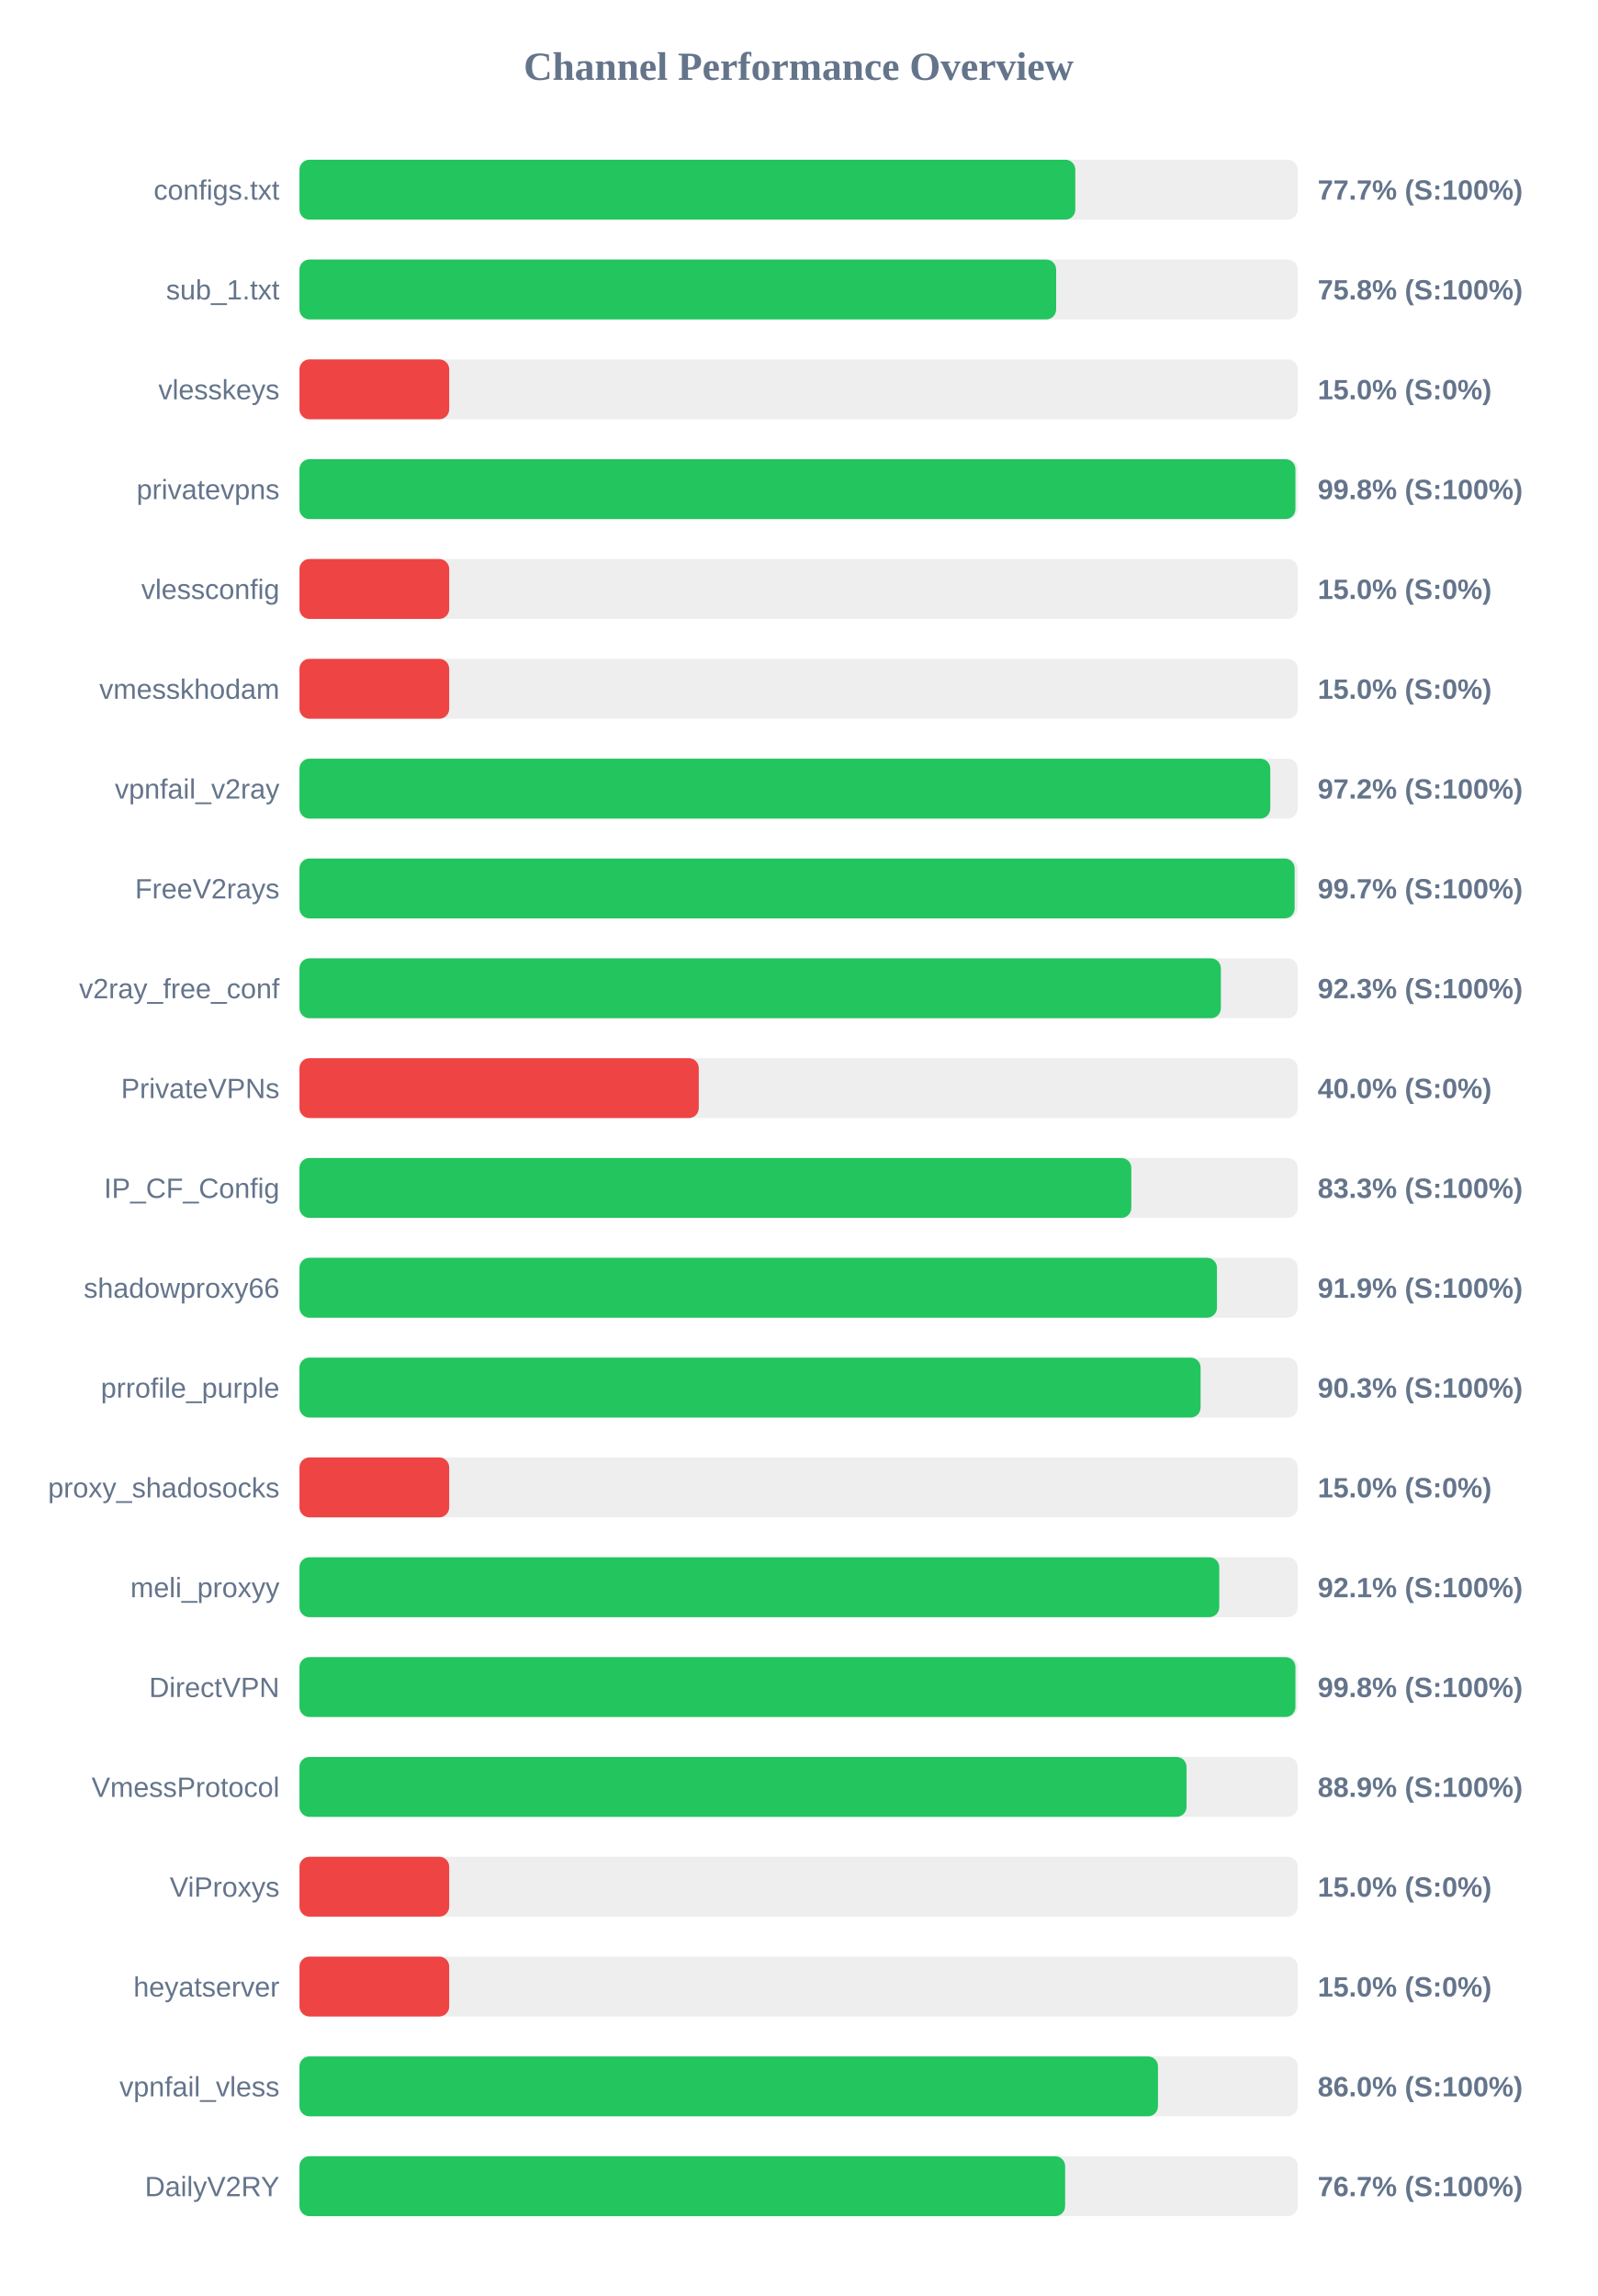
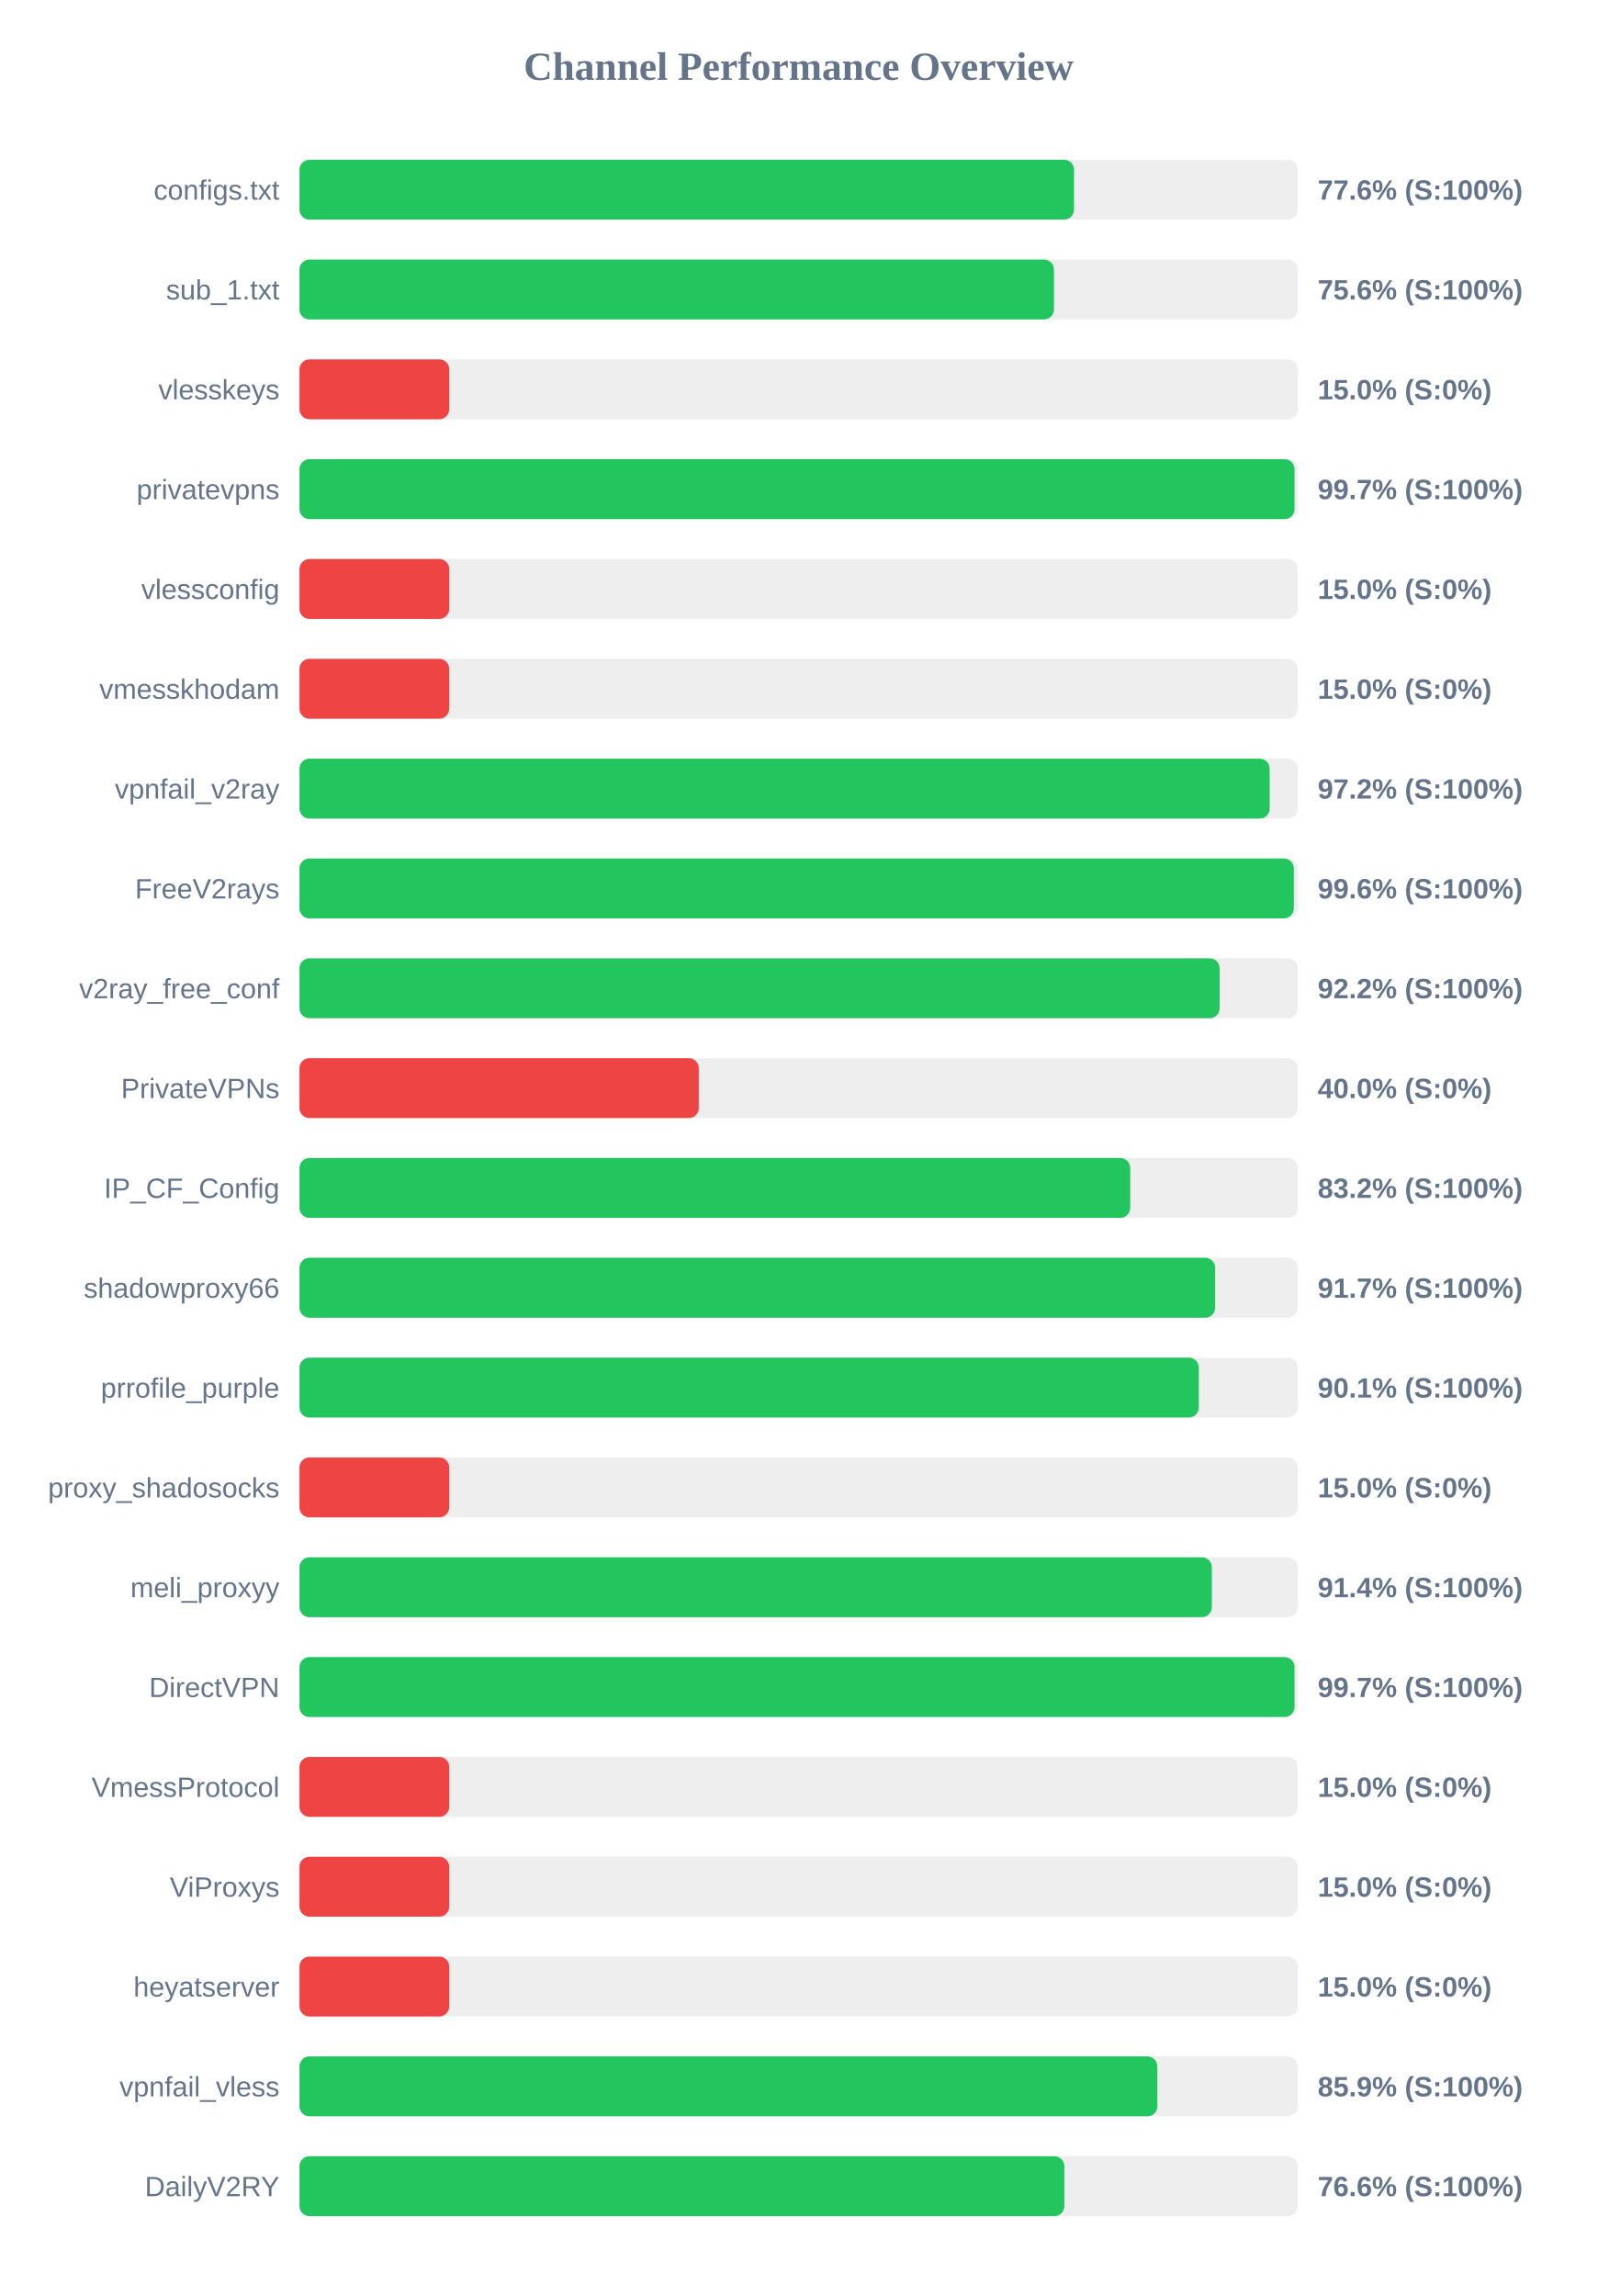
<svg xmlns="http://www.w3.org/2000/svg" width="800" height="1150" version="1.1">
  <style>
        .row { font: 14px Arial; fill: #64748b; }
        .score { font: bold 14px Arial; fill: #64748b; }
    </style>
  <text x="400" y="40" text-anchor="middle" font-size="20px" font-weight="bold" fill="#64748b">Channel Performance Overview</text>
  <rect x="150" y="80" width="500" height="30" fill="#eee" rx="5" />
-   <rect x="150" y="80" width="388.6" height="30" fill="#22c55e" rx="5" />
+   <rect x="150" y="80" width="387.95" height="30" fill="#22c55e" rx="5" />
  <text x="140" y="100" text-anchor="end" class="row">configs.txt</text>
-   <text x="660" y="100" text-anchor="start" class="score">77.7% (S:100%)</text>
+   <text x="660" y="100" text-anchor="start" class="score">77.6% (S:100%)</text>
  <rect x="150" y="130" width="500" height="30" fill="#eee" rx="5" />
-   <rect x="150" y="130" width="379.0" height="30" fill="#22c55e" rx="5" />
+   <rect x="150" y="130" width="377.9" height="30" fill="#22c55e" rx="5" />
  <text x="140" y="150" text-anchor="end" class="row">sub_1.txt</text>
-   <text x="660" y="150" text-anchor="start" class="score">75.8% (S:100%)</text>
+   <text x="660" y="150" text-anchor="start" class="score">75.6% (S:100%)</text>
  <rect x="150" y="180" width="500" height="30" fill="#eee" rx="5" />
  <rect x="150" y="180" width="75.0" height="30" fill="#ef4444" rx="5" />
  <text x="140" y="200" text-anchor="end" class="row">vlesskeys</text>
  <text x="660" y="200" text-anchor="start" class="score">15.0% (S:0%)</text>
  <rect x="150" y="230" width="500" height="30" fill="#eee" rx="5" />
-   <rect x="150" y="230" width="498.85" height="30" fill="#22c55e" rx="5" />
+   <rect x="150" y="230" width="498.4" height="30" fill="#22c55e" rx="5" />
  <text x="140" y="250" text-anchor="end" class="row">privatevpns</text>
-   <text x="660" y="250" text-anchor="start" class="score">99.8% (S:100%)</text>
+   <text x="660" y="250" text-anchor="start" class="score">99.7% (S:100%)</text>
  <rect x="150" y="280" width="500" height="30" fill="#eee" rx="5" />
  <rect x="150" y="280" width="75.0" height="30" fill="#ef4444" rx="5" />
  <text x="140" y="300" text-anchor="end" class="row">vlessconfig</text>
  <text x="660" y="300" text-anchor="start" class="score">15.0% (S:0%)</text>
  <rect x="150" y="330" width="500" height="30" fill="#eee" rx="5" />
  <rect x="150" y="330" width="75.0" height="30" fill="#ef4444" rx="5" />
  <text x="140" y="350" text-anchor="end" class="row">vmesskhodam</text>
  <text x="660" y="350" text-anchor="start" class="score">15.0% (S:0%)</text>
  <rect x="150" y="380" width="500" height="30" fill="#eee" rx="5" />
-   <rect x="150" y="380" width="486.25" height="30" fill="#22c55e" rx="5" />
+   <rect x="150" y="380" width="485.95" height="30" fill="#22c55e" rx="5" />
  <text x="140" y="400" text-anchor="end" class="row">vpnfail_v2ray</text>
  <text x="660" y="400" text-anchor="start" class="score">97.2% (S:100%)</text>
  <rect x="150" y="430" width="500" height="30" fill="#eee" rx="5" />
-   <rect x="150" y="430" width="498.45" height="30" fill="#22c55e" rx="5" />
+   <rect x="150" y="430" width="498.05" height="30" fill="#22c55e" rx="5" />
  <text x="140" y="450" text-anchor="end" class="row">FreeV2rays</text>
-   <text x="660" y="450" text-anchor="start" class="score">99.7% (S:100%)</text>
+   <text x="660" y="450" text-anchor="start" class="score">99.6% (S:100%)</text>
  <rect x="150" y="480" width="500" height="30" fill="#eee" rx="5" />
-   <rect x="150" y="480" width="461.5" height="30" fill="#22c55e" rx="5" />
+   <rect x="150" y="480" width="460.9" height="30" fill="#22c55e" rx="5" />
  <text x="140" y="500" text-anchor="end" class="row">v2ray_free_conf</text>
-   <text x="660" y="500" text-anchor="start" class="score">92.3% (S:100%)</text>
+   <text x="660" y="500" text-anchor="start" class="score">92.2% (S:100%)</text>
  <rect x="150" y="530" width="500" height="30" fill="#eee" rx="5" />
  <rect x="150" y="530" width="200.0" height="30" fill="#ef4444" rx="5" />
  <text x="140" y="550" text-anchor="end" class="row">PrivateVPNs</text>
  <text x="660" y="550" text-anchor="start" class="score">40.0% (S:0%)</text>
  <rect x="150" y="580" width="500" height="30" fill="#eee" rx="5" />
-   <rect x="150" y="580" width="416.65" height="30" fill="#22c55e" rx="5" />
+   <rect x="150" y="580" width="416.1" height="30" fill="#22c55e" rx="5" />
  <text x="140" y="600" text-anchor="end" class="row">IP_CF_Config</text>
-   <text x="660" y="600" text-anchor="start" class="score">83.3% (S:100%)</text>
+   <text x="660" y="600" text-anchor="start" class="score">83.2% (S:100%)</text>
  <rect x="150" y="630" width="500" height="30" fill="#eee" rx="5" />
-   <rect x="150" y="630" width="459.55" height="30" fill="#22c55e" rx="5" />
+   <rect x="150" y="630" width="458.65" height="30" fill="#22c55e" rx="5" />
  <text x="140" y="650" text-anchor="end" class="row">shadowproxy66</text>
-   <text x="660" y="650" text-anchor="start" class="score">91.9% (S:100%)</text>
+   <text x="660" y="650" text-anchor="start" class="score">91.7% (S:100%)</text>
  <rect x="150" y="680" width="500" height="30" fill="#eee" rx="5" />
-   <rect x="150" y="680" width="451.35" height="30" fill="#22c55e" rx="5" />
+   <rect x="150" y="680" width="450.45" height="30" fill="#22c55e" rx="5" />
  <text x="140" y="700" text-anchor="end" class="row">prrofile_purple</text>
-   <text x="660" y="700" text-anchor="start" class="score">90.3% (S:100%)</text>
+   <text x="660" y="700" text-anchor="start" class="score">90.1% (S:100%)</text>
  <rect x="150" y="730" width="500" height="30" fill="#eee" rx="5" />
  <rect x="150" y="730" width="75.0" height="30" fill="#ef4444" rx="5" />
  <text x="140" y="750" text-anchor="end" class="row">proxy_shadosocks</text>
  <text x="660" y="750" text-anchor="start" class="score">15.0% (S:0%)</text>
  <rect x="150" y="780" width="500" height="30" fill="#eee" rx="5" />
-   <rect x="150" y="780" width="460.7" height="30" fill="#22c55e" rx="5" />
+   <rect x="150" y="780" width="457.0" height="30" fill="#22c55e" rx="5" />
  <text x="140" y="800" text-anchor="end" class="row">meli_proxyy</text>
-   <text x="660" y="800" text-anchor="start" class="score">92.1% (S:100%)</text>
+   <text x="660" y="800" text-anchor="start" class="score">91.4% (S:100%)</text>
  <rect x="150" y="830" width="500" height="30" fill="#eee" rx="5" />
-   <rect x="150" y="830" width="498.85" height="30" fill="#22c55e" rx="5" />
+   <rect x="150" y="830" width="498.4" height="30" fill="#22c55e" rx="5" />
  <text x="140" y="850" text-anchor="end" class="row">DirectVPN</text>
-   <text x="660" y="850" text-anchor="start" class="score">99.8% (S:100%)</text>
+   <text x="660" y="850" text-anchor="start" class="score">99.7% (S:100%)</text>
  <rect x="150" y="880" width="500" height="30" fill="#eee" rx="5" />
-   <rect x="150" y="880" width="444.3" height="30" fill="#22c55e" rx="5" />
+   <rect x="150" y="880" width="75.0" height="30" fill="#ef4444" rx="5" />
  <text x="140" y="900" text-anchor="end" class="row">VmessProtocol</text>
-   <text x="660" y="900" text-anchor="start" class="score">88.9% (S:100%)</text>
+   <text x="660" y="900" text-anchor="start" class="score">15.0% (S:0%)</text>
  <rect x="150" y="930" width="500" height="30" fill="#eee" rx="5" />
  <rect x="150" y="930" width="75.0" height="30" fill="#ef4444" rx="5" />
  <text x="140" y="950" text-anchor="end" class="row">ViProxys</text>
  <text x="660" y="950" text-anchor="start" class="score">15.0% (S:0%)</text>
  <rect x="150" y="980" width="500" height="30" fill="#eee" rx="5" />
  <rect x="150" y="980" width="75.0" height="30" fill="#ef4444" rx="5" />
  <text x="140" y="1000" text-anchor="end" class="row">heyatserver</text>
  <text x="660" y="1000" text-anchor="start" class="score">15.0% (S:0%)</text>
  <rect x="150" y="1030" width="500" height="30" fill="#eee" rx="5" />
-   <rect x="150" y="1030" width="430.0" height="30" fill="#22c55e" rx="5" />
+   <rect x="150" y="1030" width="429.7" height="30" fill="#22c55e" rx="5" />
  <text x="140" y="1050" text-anchor="end" class="row">vpnfail_vless</text>
-   <text x="660" y="1050" text-anchor="start" class="score">86.0% (S:100%)</text>
+   <text x="660" y="1050" text-anchor="start" class="score">85.9% (S:100%)</text>
  <rect x="150" y="1080" width="500" height="30" fill="#eee" rx="5" />
-   <rect x="150" y="1080" width="383.5" height="30" fill="#22c55e" rx="5" />
+   <rect x="150" y="1080" width="383.1" height="30" fill="#22c55e" rx="5" />
  <text x="140" y="1100" text-anchor="end" class="row">DailyV2RY</text>
-   <text x="660" y="1100" text-anchor="start" class="score">76.7% (S:100%)</text>
+   <text x="660" y="1100" text-anchor="start" class="score">76.6% (S:100%)</text>
</svg>
